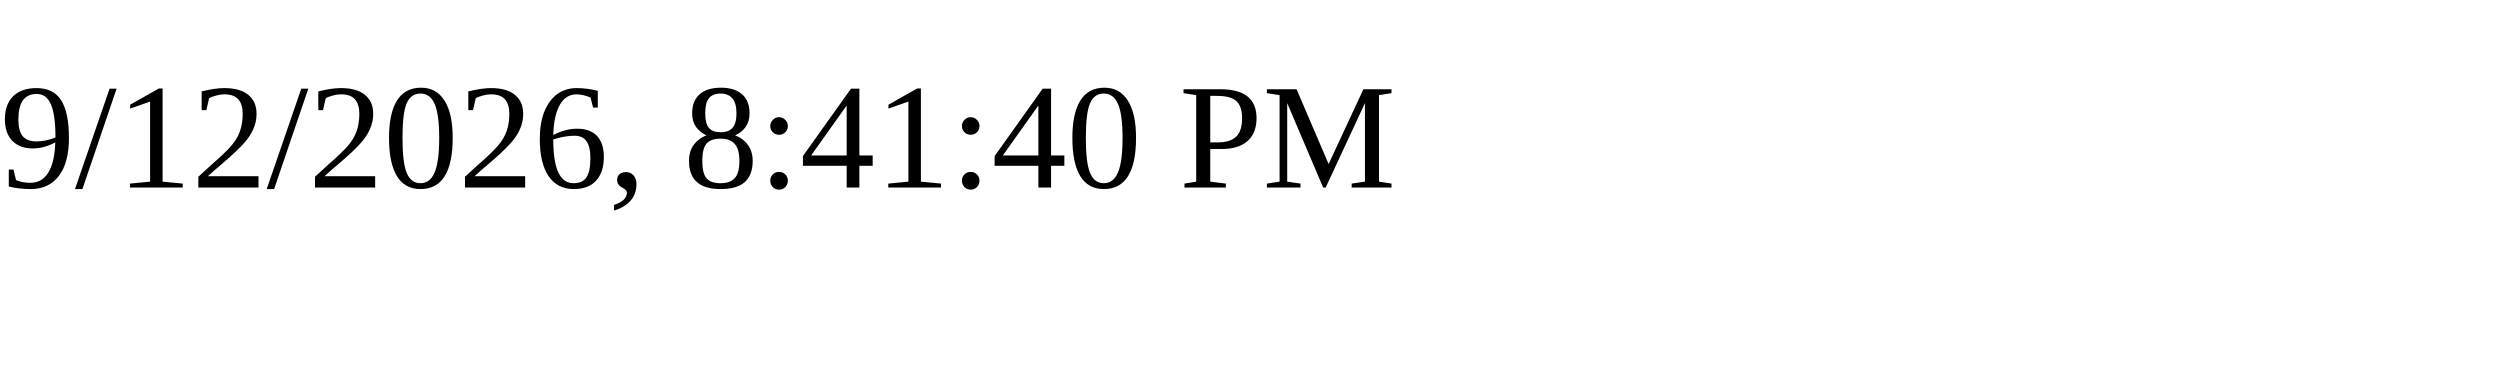
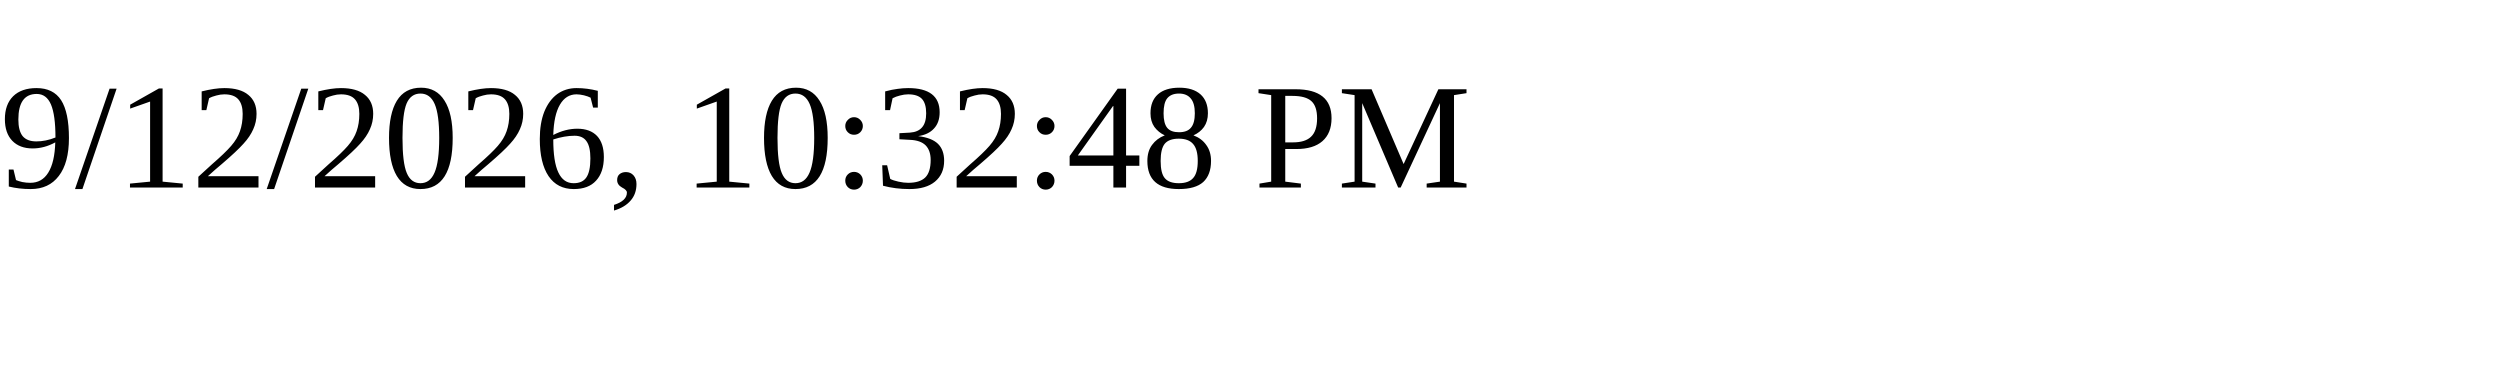
<svg xmlns="http://www.w3.org/2000/svg" height="30" width="200">
-   <text x="0" y="15">9/12/2026, 8:41:40 PM</text>
+   <text x="0" y="15">9/12/2026, 10:32:48 PM</text>
</svg>
